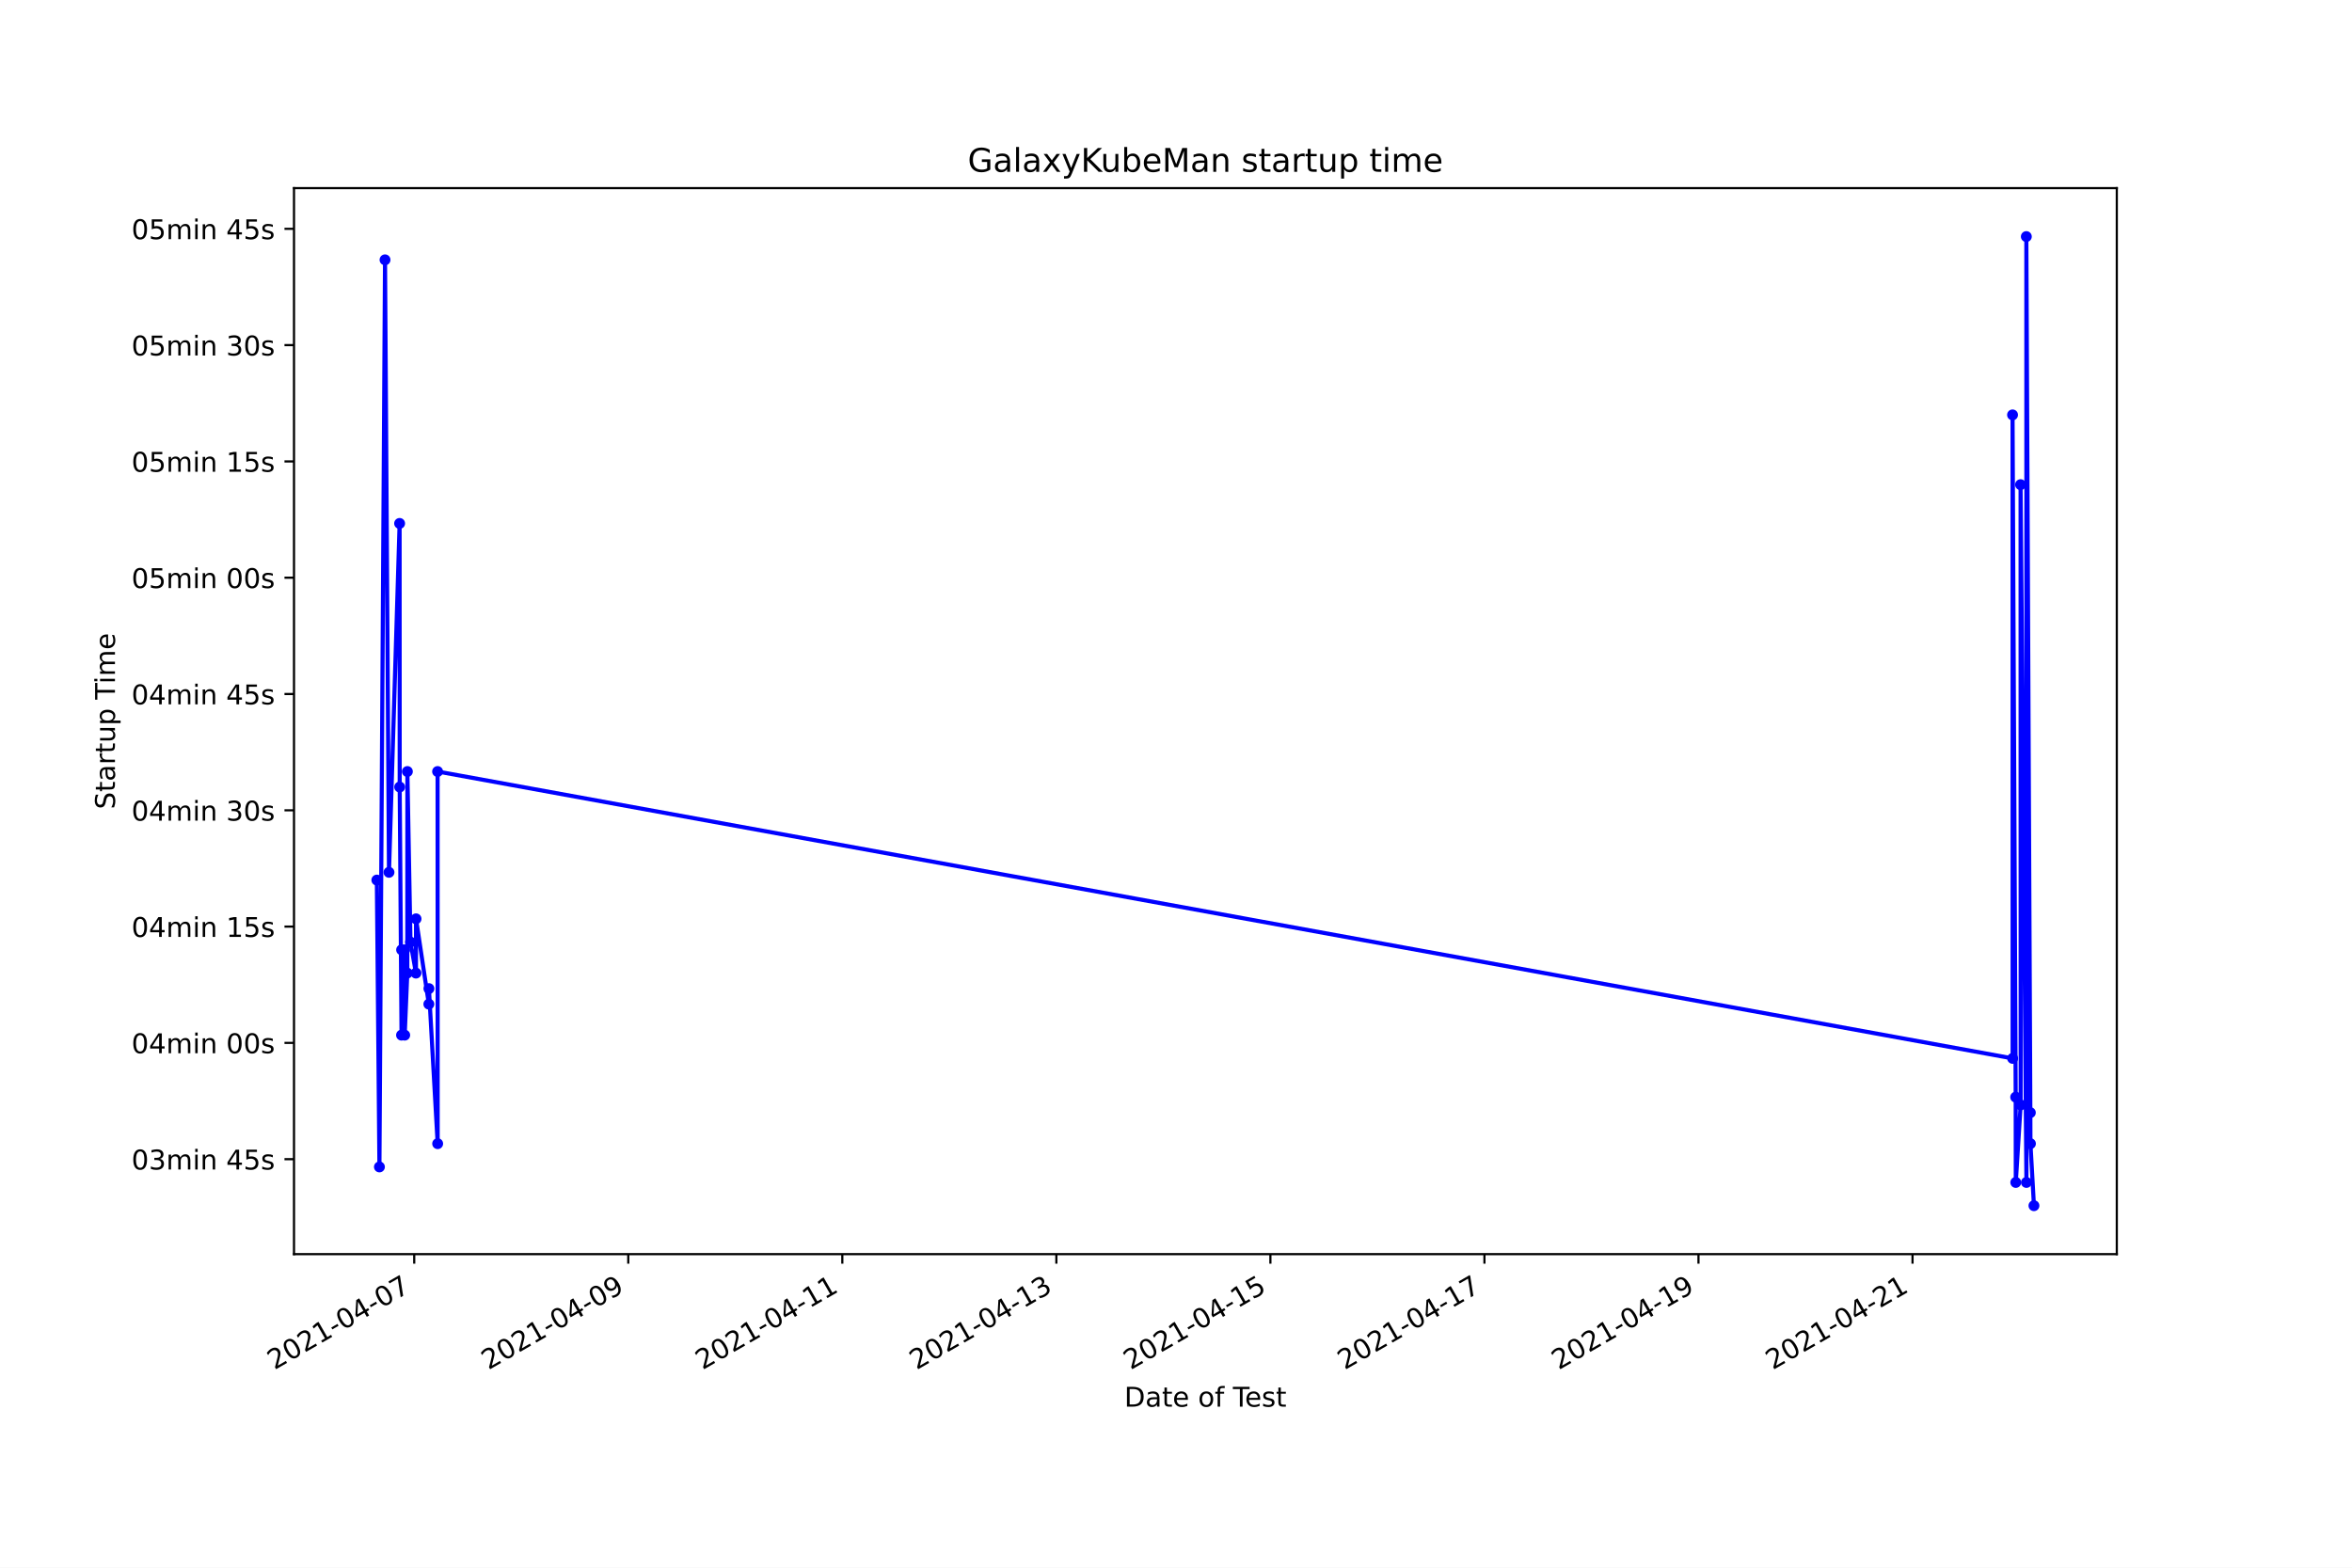
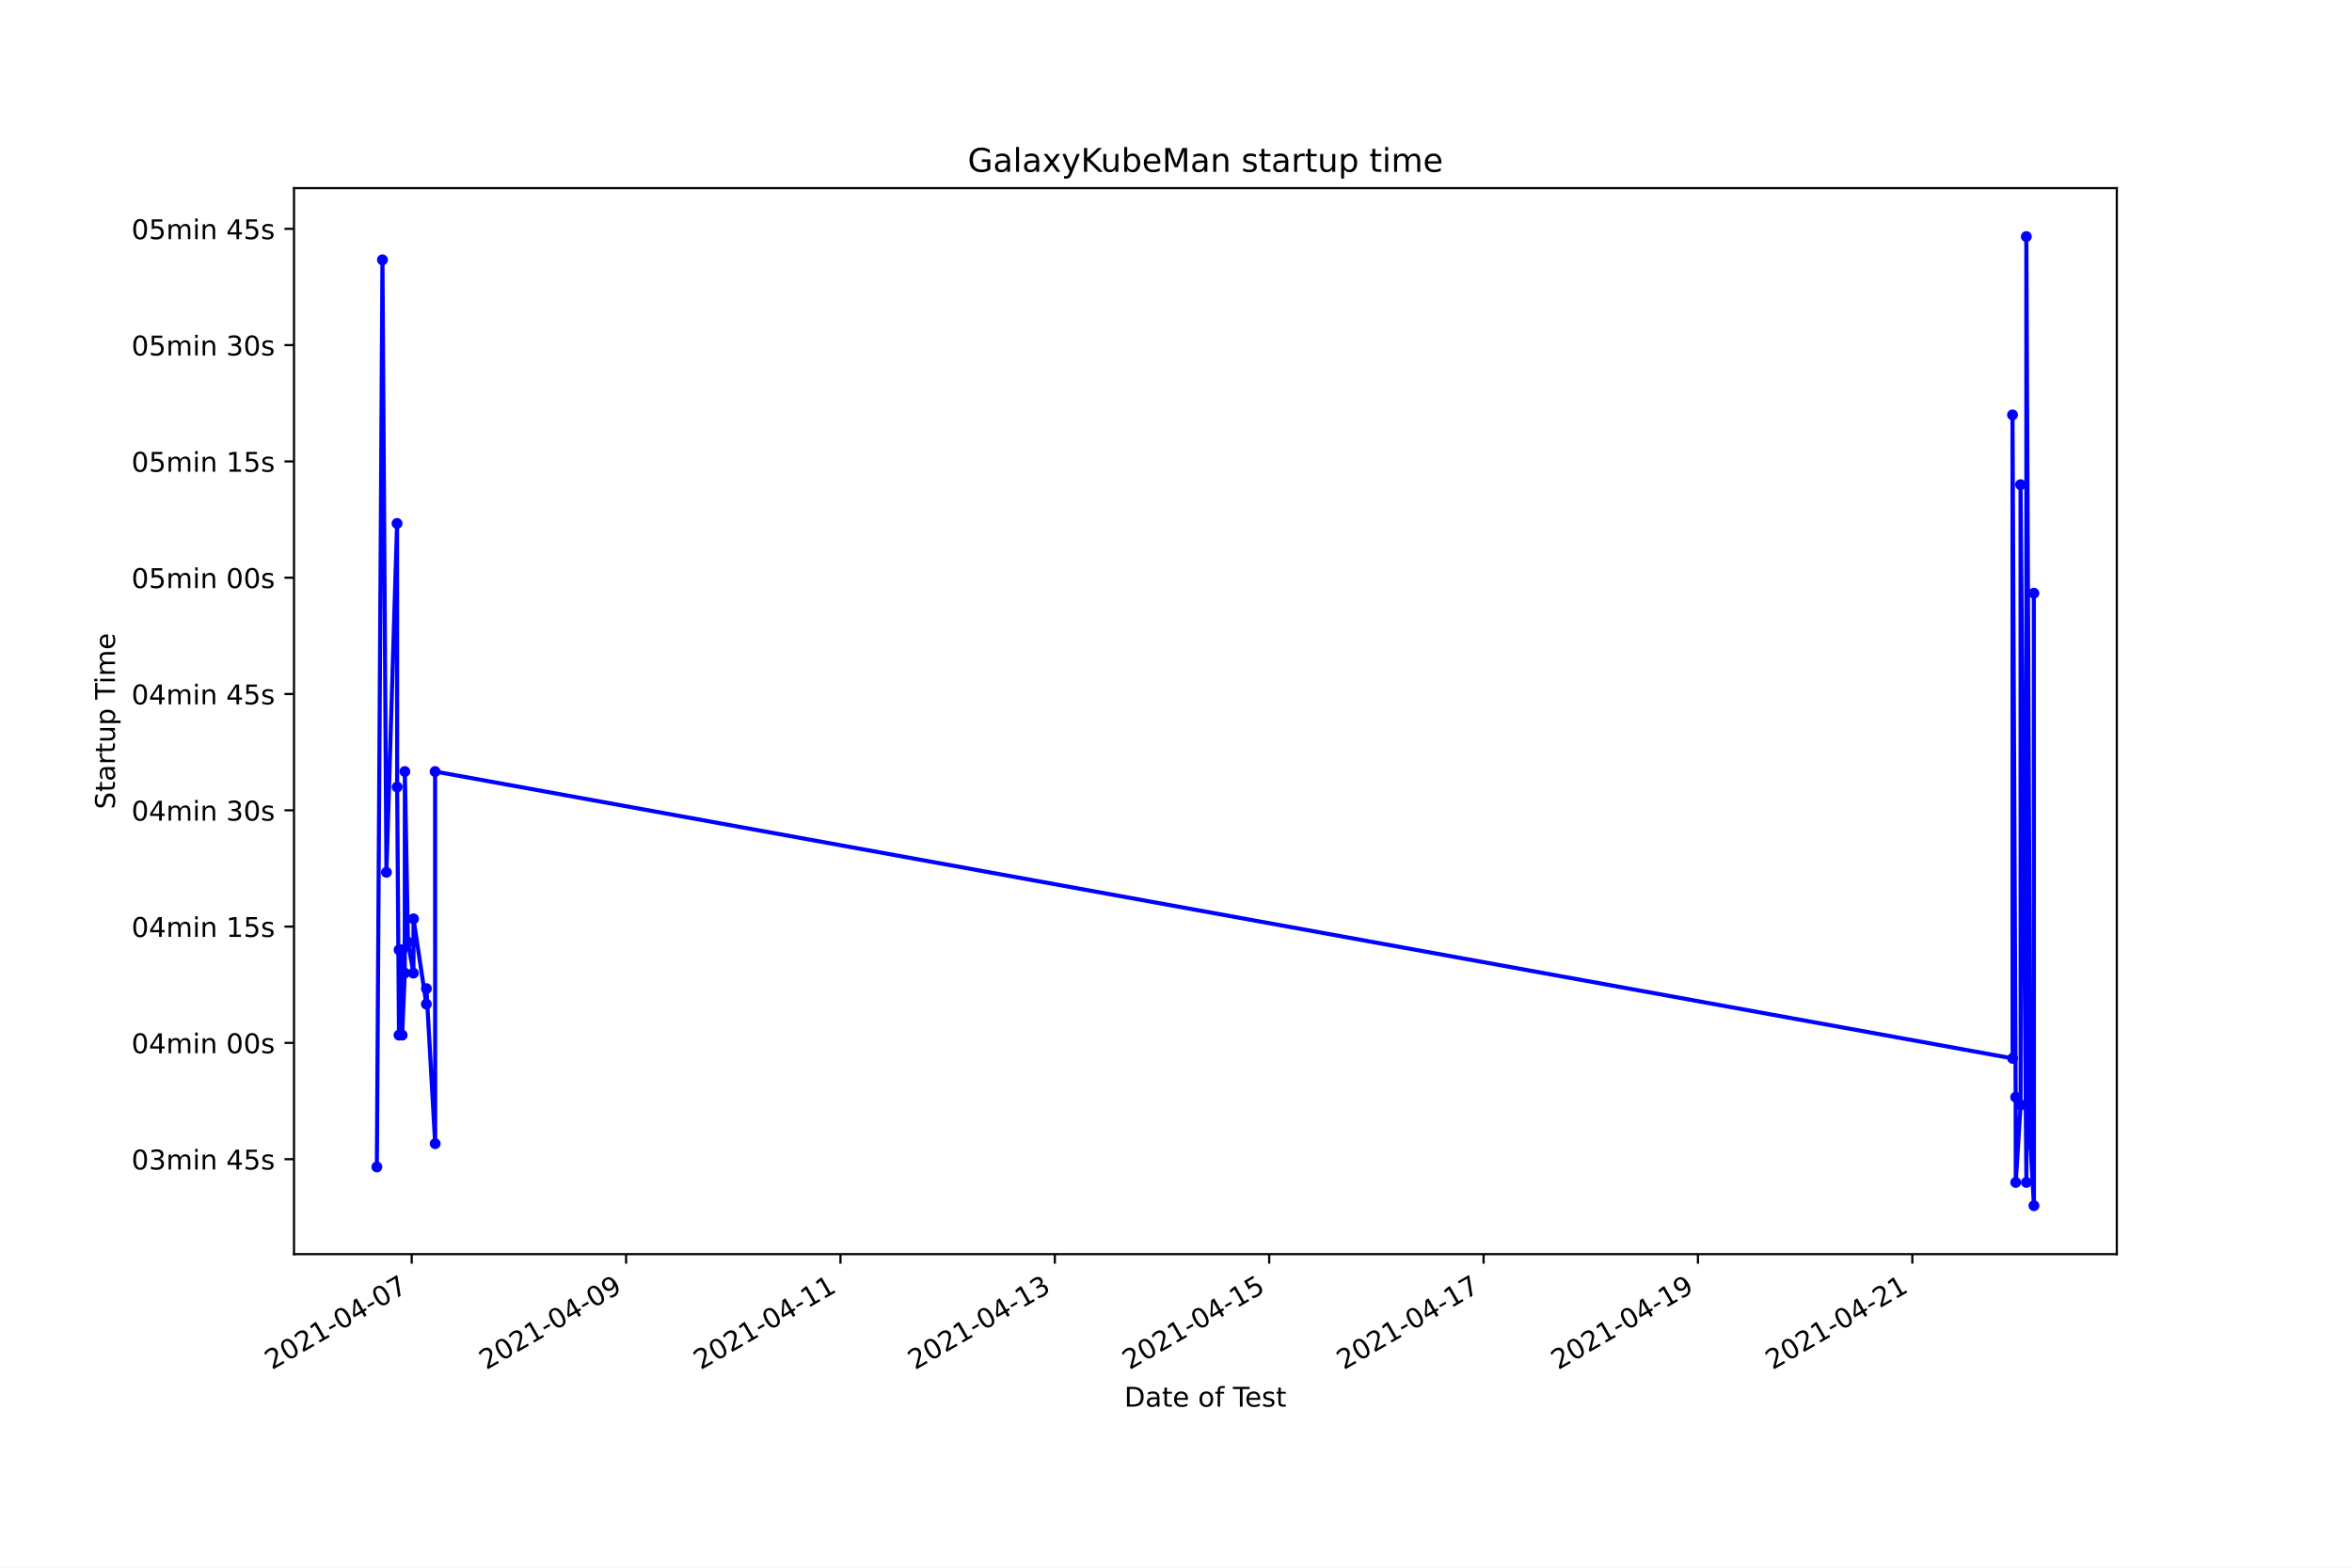
<svg xmlns="http://www.w3.org/2000/svg" xmlns:xlink="http://www.w3.org/1999/xlink" height="576pt" version="1.1" viewBox="0 0 864 576" width="864pt">
  <defs>
    <style type="text/css">*{stroke-linecap:butt;stroke-linejoin:round;}</style>
  </defs>
  <g id="figure_1">
    <g id="patch_1">
      <path d="M 0 576  L 864 576  L 864 0  L 0 0  z " style="fill:#ffffff;" />
    </g>
    <g id="axes_1">
      <g id="patch_2">
        <path d="M 108 460.8  L 777.6 460.8  L 777.6 69.12  L 108 69.12  z " style="fill:#ffffff;" />
      </g>
      <g id="matplotlib.axis_1">
        <g id="xtick_1">
          <g id="line2d_1">
            <defs>
-               <path d="M 0 0  L 0 3.5  " id="mffa37a40db" style="stroke:#000000;stroke-width:0.8;" />
+               <path d="M 0 0  L 0 3.5  " id="m1d3514bf1b" style="stroke:#000000;stroke-width:0.8;" />
            </defs>
            <g>
-               <use style="stroke:#000000;stroke-width:0.8;" x="152.164" xlink:href="#mffa37a40db" y="460.8" />
+               <use style="stroke:#000000;stroke-width:0.8;" x="151.239" xlink:href="#m1d3514bf1b" y="460.8" />
            </g>
          </g>
          <g id="text_1">
-             <g transform="translate(100.7949 503.4383)rotate(-30)scale(0.1 -0.1)">
+             <g transform="translate(99.86929 503.4383)rotate(-30)scale(0.1 -0.1)">
              <defs>
                <path d="M 1228 531  L 3431 531  L 3431 0  L 469 0  L 469 531  Q 828 903 1448 1529  Q 2069 2156 2228 2338  Q 2531 2678 2651 2914  Q 2772 3150 2772 3378  Q 2772 3750 2511 3984  Q 2250 4219 1831 4219  Q 1534 4219 1204 4116  Q 875 4013 500 3803  L 500 4441  Q 881 4594 1212 4672  Q 1544 4750 1819 4750  Q 2544 4750 2975 4387  Q 3406 4025 3406 3419  Q 3406 3131 3298 2873  Q 3191 2616 2906 2266  Q 2828 2175 2409 1742  Q 1991 1309 1228 531  z " id="DejaVuSans-32" transform="scale(0.015625)" />
                <path d="M 2034 4250  Q 1547 4250 1301 3770  Q 1056 3291 1056 2328  Q 1056 1369 1301 889  Q 1547 409 2034 409  Q 2525 409 2770 889  Q 3016 1369 3016 2328  Q 3016 3291 2770 3770  Q 2525 4250 2034 4250  z M 2034 4750  Q 2819 4750 3233 4129  Q 3647 3509 3647 2328  Q 3647 1150 3233 529  Q 2819 -91 2034 -91  Q 1250 -91 836 529  Q 422 1150 422 2328  Q 422 3509 836 4129  Q 1250 4750 2034 4750  z " id="DejaVuSans-30" transform="scale(0.015625)" />
                <path d="M 794 531  L 1825 531  L 1825 4091  L 703 3866  L 703 4441  L 1819 4666  L 2450 4666  L 2450 531  L 3481 531  L 3481 0  L 794 0  L 794 531  z " id="DejaVuSans-31" transform="scale(0.015625)" />
                <path d="M 313 2009  L 1997 2009  L 1997 1497  L 313 1497  L 313 2009  z " id="DejaVuSans-2d" transform="scale(0.015625)" />
                <path d="M 2419 4116  L 825 1625  L 2419 1625  L 2419 4116  z M 2253 4666  L 3047 4666  L 3047 1625  L 3713 1625  L 3713 1100  L 3047 1100  L 3047 0  L 2419 0  L 2419 1100  L 313 1100  L 313 1709  L 2253 4666  z " id="DejaVuSans-34" transform="scale(0.015625)" />
                <path d="M 525 4666  L 3525 4666  L 3525 4397  L 1831 0  L 1172 0  L 2766 4134  L 525 4134  L 525 4666  z " id="DejaVuSans-37" transform="scale(0.015625)" />
              </defs>
              <use xlink:href="#DejaVuSans-32" />
              <use x="63.623" xlink:href="#DejaVuSans-30" />
              <use x="127.246" xlink:href="#DejaVuSans-32" />
              <use x="190.869" xlink:href="#DejaVuSans-31" />
              <use x="254.492" xlink:href="#DejaVuSans-2d" />
              <use x="290.576" xlink:href="#DejaVuSans-30" />
              <use x="354.199" xlink:href="#DejaVuSans-34" />
              <use x="417.822" xlink:href="#DejaVuSans-2d" />
              <use x="453.906" xlink:href="#DejaVuSans-30" />
              <use x="517.529" xlink:href="#DejaVuSans-37" />
            </g>
          </g>
        </g>
        <g id="xtick_2">
          <g id="line2d_2">
            <g>
-               <use style="stroke:#000000;stroke-width:0.8;" x="230.792" xlink:href="#mffa37a40db" y="460.8" />
+               <use style="stroke:#000000;stroke-width:0.8;" x="229.989" xlink:href="#m1d3514bf1b" y="460.8" />
            </g>
          </g>
          <g id="text_2">
-             <g transform="translate(179.4228 503.4383)rotate(-30)scale(0.1 -0.1)">
+             <g transform="translate(178.6195 503.4383)rotate(-30)scale(0.1 -0.1)">
              <defs>
                <path d="M 703 97  L 703 672  Q 941 559 1184 500  Q 1428 441 1663 441  Q 2288 441 2617 861  Q 2947 1281 2994 2138  Q 2813 1869 2534 1725  Q 2256 1581 1919 1581  Q 1219 1581 811 2004  Q 403 2428 403 3163  Q 403 3881 828 4315  Q 1253 4750 1959 4750  Q 2769 4750 3195 4129  Q 3622 3509 3622 2328  Q 3622 1225 3098 567  Q 2575 -91 1691 -91  Q 1453 -91 1209 -44  Q 966 3 703 97  z M 1959 2075  Q 2384 2075 2632 2365  Q 2881 2656 2881 3163  Q 2881 3666 2632 3958  Q 2384 4250 1959 4250  Q 1534 4250 1286 3958  Q 1038 3666 1038 3163  Q 1038 2656 1286 2365  Q 1534 2075 1959 2075  z " id="DejaVuSans-39" transform="scale(0.015625)" />
              </defs>
              <use xlink:href="#DejaVuSans-32" />
              <use x="63.623" xlink:href="#DejaVuSans-30" />
              <use x="127.246" xlink:href="#DejaVuSans-32" />
              <use x="190.869" xlink:href="#DejaVuSans-31" />
              <use x="254.492" xlink:href="#DejaVuSans-2d" />
              <use x="290.576" xlink:href="#DejaVuSans-30" />
              <use x="354.199" xlink:href="#DejaVuSans-34" />
              <use x="417.822" xlink:href="#DejaVuSans-2d" />
              <use x="453.906" xlink:href="#DejaVuSans-30" />
              <use x="517.529" xlink:href="#DejaVuSans-39" />
            </g>
          </g>
        </g>
        <g id="xtick_3">
          <g id="line2d_3">
            <g>
-               <use style="stroke:#000000;stroke-width:0.8;" x="309.42" xlink:href="#mffa37a40db" y="460.8" />
+               <use style="stroke:#000000;stroke-width:0.8;" x="308.739" xlink:href="#m1d3514bf1b" y="460.8" />
            </g>
          </g>
          <g id="text_3">
-             <g transform="translate(258.0507 503.4383)rotate(-30)scale(0.1 -0.1)">
+             <g transform="translate(257.3697 503.4383)rotate(-30)scale(0.1 -0.1)">
              <use xlink:href="#DejaVuSans-32" />
              <use x="63.623" xlink:href="#DejaVuSans-30" />
              <use x="127.246" xlink:href="#DejaVuSans-32" />
              <use x="190.869" xlink:href="#DejaVuSans-31" />
              <use x="254.492" xlink:href="#DejaVuSans-2d" />
              <use x="290.576" xlink:href="#DejaVuSans-30" />
              <use x="354.199" xlink:href="#DejaVuSans-34" />
              <use x="417.822" xlink:href="#DejaVuSans-2d" />
              <use x="453.906" xlink:href="#DejaVuSans-31" />
              <use x="517.529" xlink:href="#DejaVuSans-31" />
            </g>
          </g>
        </g>
        <g id="xtick_4">
          <g id="line2d_4">
            <g>
-               <use style="stroke:#000000;stroke-width:0.8;" x="388.048" xlink:href="#mffa37a40db" y="460.8" />
+               <use style="stroke:#000000;stroke-width:0.8;" x="387.489" xlink:href="#m1d3514bf1b" y="460.8" />
            </g>
          </g>
          <g id="text_4">
-             <g transform="translate(336.6786 503.4383)rotate(-30)scale(0.1 -0.1)">
+             <g transform="translate(336.1199 503.4383)rotate(-30)scale(0.1 -0.1)">
              <defs>
                <path d="M 2597 2516  Q 3050 2419 3304 2112  Q 3559 1806 3559 1356  Q 3559 666 3084 287  Q 2609 -91 1734 -91  Q 1441 -91 1130 -33  Q 819 25 488 141  L 488 750  Q 750 597 1062 519  Q 1375 441 1716 441  Q 2309 441 2620 675  Q 2931 909 2931 1356  Q 2931 1769 2642 2001  Q 2353 2234 1838 2234  L 1294 2234  L 1294 2753  L 1863 2753  Q 2328 2753 2575 2939  Q 2822 3125 2822 3475  Q 2822 3834 2567 4026  Q 2313 4219 1838 4219  Q 1578 4219 1281 4162  Q 984 4106 628 3988  L 628 4550  Q 988 4650 1302 4700  Q 1616 4750 1894 4750  Q 2613 4750 3031 4423  Q 3450 4097 3450 3541  Q 3450 3153 3228 2886  Q 3006 2619 2597 2516  z " id="DejaVuSans-33" transform="scale(0.015625)" />
              </defs>
              <use xlink:href="#DejaVuSans-32" />
              <use x="63.623" xlink:href="#DejaVuSans-30" />
              <use x="127.246" xlink:href="#DejaVuSans-32" />
              <use x="190.869" xlink:href="#DejaVuSans-31" />
              <use x="254.492" xlink:href="#DejaVuSans-2d" />
              <use x="290.576" xlink:href="#DejaVuSans-30" />
              <use x="354.199" xlink:href="#DejaVuSans-34" />
              <use x="417.822" xlink:href="#DejaVuSans-2d" />
              <use x="453.906" xlink:href="#DejaVuSans-31" />
              <use x="517.529" xlink:href="#DejaVuSans-33" />
            </g>
          </g>
        </g>
        <g id="xtick_5">
          <g id="line2d_5">
            <g>
-               <use style="stroke:#000000;stroke-width:0.8;" x="466.676" xlink:href="#mffa37a40db" y="460.8" />
+               <use style="stroke:#000000;stroke-width:0.8;" x="466.24" xlink:href="#m1d3514bf1b" y="460.8" />
            </g>
          </g>
          <g id="text_5">
-             <g transform="translate(415.3065 503.4383)rotate(-30)scale(0.1 -0.1)">
+             <g transform="translate(414.8701 503.4383)rotate(-30)scale(0.1 -0.1)">
              <defs>
                <path d="M 691 4666  L 3169 4666  L 3169 4134  L 1269 4134  L 1269 2991  Q 1406 3038 1543 3061  Q 1681 3084 1819 3084  Q 2600 3084 3056 2656  Q 3513 2228 3513 1497  Q 3513 744 3044 326  Q 2575 -91 1722 -91  Q 1428 -91 1123 -41  Q 819 9 494 109  L 494 744  Q 775 591 1075 516  Q 1375 441 1709 441  Q 2250 441 2565 725  Q 2881 1009 2881 1497  Q 2881 1984 2565 2268  Q 2250 2553 1709 2553  Q 1456 2553 1204 2497  Q 953 2441 691 2322  L 691 4666  z " id="DejaVuSans-35" transform="scale(0.015625)" />
              </defs>
              <use xlink:href="#DejaVuSans-32" />
              <use x="63.623" xlink:href="#DejaVuSans-30" />
              <use x="127.246" xlink:href="#DejaVuSans-32" />
              <use x="190.869" xlink:href="#DejaVuSans-31" />
              <use x="254.492" xlink:href="#DejaVuSans-2d" />
              <use x="290.576" xlink:href="#DejaVuSans-30" />
              <use x="354.199" xlink:href="#DejaVuSans-34" />
              <use x="417.822" xlink:href="#DejaVuSans-2d" />
              <use x="453.906" xlink:href="#DejaVuSans-31" />
              <use x="517.529" xlink:href="#DejaVuSans-35" />
            </g>
          </g>
        </g>
        <g id="xtick_6">
          <g id="line2d_6">
            <g>
-               <use style="stroke:#000000;stroke-width:0.8;" x="545.304" xlink:href="#mffa37a40db" y="460.8" />
+               <use style="stroke:#000000;stroke-width:0.8;" x="544.99" xlink:href="#m1d3514bf1b" y="460.8" />
            </g>
          </g>
          <g id="text_6">
-             <g transform="translate(493.9344 503.4383)rotate(-30)scale(0.1 -0.1)">
+             <g transform="translate(493.6203 503.4383)rotate(-30)scale(0.1 -0.1)">
              <use xlink:href="#DejaVuSans-32" />
              <use x="63.623" xlink:href="#DejaVuSans-30" />
              <use x="127.246" xlink:href="#DejaVuSans-32" />
              <use x="190.869" xlink:href="#DejaVuSans-31" />
              <use x="254.492" xlink:href="#DejaVuSans-2d" />
              <use x="290.576" xlink:href="#DejaVuSans-30" />
              <use x="354.199" xlink:href="#DejaVuSans-34" />
              <use x="417.822" xlink:href="#DejaVuSans-2d" />
              <use x="453.906" xlink:href="#DejaVuSans-31" />
              <use x="517.529" xlink:href="#DejaVuSans-37" />
            </g>
          </g>
        </g>
        <g id="xtick_7">
          <g id="line2d_7">
            <g>
-               <use style="stroke:#000000;stroke-width:0.8;" x="623.932" xlink:href="#mffa37a40db" y="460.8" />
+               <use style="stroke:#000000;stroke-width:0.8;" x="623.74" xlink:href="#m1d3514bf1b" y="460.8" />
            </g>
          </g>
          <g id="text_7">
-             <g transform="translate(572.5623 503.4383)rotate(-30)scale(0.1 -0.1)">
+             <g transform="translate(572.3705 503.4383)rotate(-30)scale(0.1 -0.1)">
              <use xlink:href="#DejaVuSans-32" />
              <use x="63.623" xlink:href="#DejaVuSans-30" />
              <use x="127.246" xlink:href="#DejaVuSans-32" />
              <use x="190.869" xlink:href="#DejaVuSans-31" />
              <use x="254.492" xlink:href="#DejaVuSans-2d" />
              <use x="290.576" xlink:href="#DejaVuSans-30" />
              <use x="354.199" xlink:href="#DejaVuSans-34" />
              <use x="417.822" xlink:href="#DejaVuSans-2d" />
              <use x="453.906" xlink:href="#DejaVuSans-31" />
              <use x="517.529" xlink:href="#DejaVuSans-39" />
            </g>
          </g>
        </g>
        <g id="xtick_8">
          <g id="line2d_8">
            <g>
-               <use style="stroke:#000000;stroke-width:0.8;" x="702.56" xlink:href="#mffa37a40db" y="460.8" />
+               <use style="stroke:#000000;stroke-width:0.8;" x="702.49" xlink:href="#m1d3514bf1b" y="460.8" />
            </g>
          </g>
          <g id="text_8">
-             <g transform="translate(651.1902 503.4383)rotate(-30)scale(0.1 -0.1)">
+             <g transform="translate(651.1208 503.4383)rotate(-30)scale(0.1 -0.1)">
              <use xlink:href="#DejaVuSans-32" />
              <use x="63.623" xlink:href="#DejaVuSans-30" />
              <use x="127.246" xlink:href="#DejaVuSans-32" />
              <use x="190.869" xlink:href="#DejaVuSans-31" />
              <use x="254.492" xlink:href="#DejaVuSans-2d" />
              <use x="290.576" xlink:href="#DejaVuSans-30" />
              <use x="354.199" xlink:href="#DejaVuSans-34" />
              <use x="417.822" xlink:href="#DejaVuSans-2d" />
              <use x="453.906" xlink:href="#DejaVuSans-32" />
              <use x="517.529" xlink:href="#DejaVuSans-31" />
            </g>
          </g>
        </g>
        <g id="text_9">
          <g transform="translate(413.0063 516.8378)scale(0.1 -0.1)">
            <defs>
              <path d="M 1259 4147  L 1259 519  L 2022 519  Q 2988 519 3436 956  Q 3884 1394 3884 2338  Q 3884 3275 3436 3711  Q 2988 4147 2022 4147  L 1259 4147  z M 628 4666  L 1925 4666  Q 3281 4666 3915 4102  Q 4550 3538 4550 2338  Q 4550 1131 3912 565  Q 3275 0 1925 0  L 628 0  L 628 4666  z " id="DejaVuSans-44" transform="scale(0.015625)" />
              <path d="M 2194 1759  Q 1497 1759 1228 1600  Q 959 1441 959 1056  Q 959 750 1161 570  Q 1363 391 1709 391  Q 2188 391 2477 730  Q 2766 1069 2766 1631  L 2766 1759  L 2194 1759  z M 3341 1997  L 3341 0  L 2766 0  L 2766 531  Q 2569 213 2275 61  Q 1981 -91 1556 -91  Q 1019 -91 701 211  Q 384 513 384 1019  Q 384 1609 779 1909  Q 1175 2209 1959 2209  L 2766 2209  L 2766 2266  Q 2766 2663 2505 2880  Q 2244 3097 1772 3097  Q 1472 3097 1187 3025  Q 903 2953 641 2809  L 641 3341  Q 956 3463 1253 3523  Q 1550 3584 1831 3584  Q 2591 3584 2966 3190  Q 3341 2797 3341 1997  z " id="DejaVuSans-61" transform="scale(0.015625)" />
              <path d="M 1172 4494  L 1172 3500  L 2356 3500  L 2356 3053  L 1172 3053  L 1172 1153  Q 1172 725 1289 603  Q 1406 481 1766 481  L 2356 481  L 2356 0  L 1766 0  Q 1100 0 847 248  Q 594 497 594 1153  L 594 3053  L 172 3053  L 172 3500  L 594 3500  L 594 4494  L 1172 4494  z " id="DejaVuSans-74" transform="scale(0.015625)" />
              <path d="M 3597 1894  L 3597 1613  L 953 1613  Q 991 1019 1311 708  Q 1631 397 2203 397  Q 2534 397 2845 478  Q 3156 559 3463 722  L 3463 178  Q 3153 47 2828 -22  Q 2503 -91 2169 -91  Q 1331 -91 842 396  Q 353 884 353 1716  Q 353 2575 817 3079  Q 1281 3584 2069 3584  Q 2775 3584 3186 3129  Q 3597 2675 3597 1894  z M 3022 2063  Q 3016 2534 2758 2815  Q 2500 3097 2075 3097  Q 1594 3097 1305 2825  Q 1016 2553 972 2059  L 3022 2063  z " id="DejaVuSans-65" transform="scale(0.015625)" />
              <path id="DejaVuSans-20" transform="scale(0.015625)" />
              <path d="M 1959 3097  Q 1497 3097 1228 2736  Q 959 2375 959 1747  Q 959 1119 1226 758  Q 1494 397 1959 397  Q 2419 397 2687 759  Q 2956 1122 2956 1747  Q 2956 2369 2687 2733  Q 2419 3097 1959 3097  z M 1959 3584  Q 2709 3584 3137 3096  Q 3566 2609 3566 1747  Q 3566 888 3137 398  Q 2709 -91 1959 -91  Q 1206 -91 779 398  Q 353 888 353 1747  Q 353 2609 779 3096  Q 1206 3584 1959 3584  z " id="DejaVuSans-6f" transform="scale(0.015625)" />
              <path d="M 2375 4863  L 2375 4384  L 1825 4384  Q 1516 4384 1395 4259  Q 1275 4134 1275 3809  L 1275 3500  L 2222 3500  L 2222 3053  L 1275 3053  L 1275 0  L 697 0  L 697 3053  L 147 3053  L 147 3500  L 697 3500  L 697 3744  Q 697 4328 969 4595  Q 1241 4863 1831 4863  L 2375 4863  z " id="DejaVuSans-66" transform="scale(0.015625)" />
              <path d="M -19 4666  L 3928 4666  L 3928 4134  L 2272 4134  L 2272 0  L 1638 0  L 1638 4134  L -19 4134  L -19 4666  z " id="DejaVuSans-54" transform="scale(0.015625)" />
              <path d="M 2834 3397  L 2834 2853  Q 2591 2978 2328 3040  Q 2066 3103 1784 3103  Q 1356 3103 1142 2972  Q 928 2841 928 2578  Q 928 2378 1081 2264  Q 1234 2150 1697 2047  L 1894 2003  Q 2506 1872 2764 1633  Q 3022 1394 3022 966  Q 3022 478 2636 193  Q 2250 -91 1575 -91  Q 1294 -91 989 -36  Q 684 19 347 128  L 347 722  Q 666 556 975 473  Q 1284 391 1588 391  Q 1994 391 2212 530  Q 2431 669 2431 922  Q 2431 1156 2273 1281  Q 2116 1406 1581 1522  L 1381 1569  Q 847 1681 609 1914  Q 372 2147 372 2553  Q 372 3047 722 3315  Q 1072 3584 1716 3584  Q 2034 3584 2315 3537  Q 2597 3491 2834 3397  z " id="DejaVuSans-73" transform="scale(0.015625)" />
            </defs>
            <use xlink:href="#DejaVuSans-44" />
            <use x="77.002" xlink:href="#DejaVuSans-61" />
            <use x="138.281" xlink:href="#DejaVuSans-74" />
            <use x="177.49" xlink:href="#DejaVuSans-65" />
            <use x="239.014" xlink:href="#DejaVuSans-20" />
            <use x="270.801" xlink:href="#DejaVuSans-6f" />
            <use x="331.982" xlink:href="#DejaVuSans-66" />
            <use x="367.188" xlink:href="#DejaVuSans-20" />
            <use x="398.975" xlink:href="#DejaVuSans-54" />
            <use x="443.059" xlink:href="#DejaVuSans-65" />
            <use x="504.582" xlink:href="#DejaVuSans-73" />
            <use x="556.682" xlink:href="#DejaVuSans-74" />
          </g>
        </g>
      </g>
      <g id="matplotlib.axis_2">
        <g id="ytick_1">
          <g id="line2d_9">
            <defs>
-               <path d="M 0 0  L -3.5 0  " id="m9c4bab7394" style="stroke:#000000;stroke-width:0.8;" />
+               <path d="M 0 0  L -3.5 0  " id="m73633d1ced" style="stroke:#000000;stroke-width:0.8;" />
            </defs>
            <g>
-               <use style="stroke:#000000;stroke-width:0.8;" x="108" xlink:href="#m9c4bab7394" y="425.905" />
+               <use style="stroke:#000000;stroke-width:0.8;" x="108" xlink:href="#m73633d1ced" y="425.905" />
            </g>
          </g>
          <g id="text_10">
            <g transform="translate(48.30625 429.7041)scale(0.1 -0.1)">
              <defs>
                <path d="M 3328 2828  Q 3544 3216 3844 3400  Q 4144 3584 4550 3584  Q 5097 3584 5394 3201  Q 5691 2819 5691 2113  L 5691 0  L 5113 0  L 5113 2094  Q 5113 2597 4934 2840  Q 4756 3084 4391 3084  Q 3944 3084 3684 2787  Q 3425 2491 3425 1978  L 3425 0  L 2847 0  L 2847 2094  Q 2847 2600 2669 2842  Q 2491 3084 2119 3084  Q 1678 3084 1418 2786  Q 1159 2488 1159 1978  L 1159 0  L 581 0  L 581 3500  L 1159 3500  L 1159 2956  Q 1356 3278 1631 3431  Q 1906 3584 2284 3584  Q 2666 3584 2933 3390  Q 3200 3197 3328 2828  z " id="DejaVuSans-6d" transform="scale(0.015625)" />
                <path d="M 603 3500  L 1178 3500  L 1178 0  L 603 0  L 603 3500  z M 603 4863  L 1178 4863  L 1178 4134  L 603 4134  L 603 4863  z " id="DejaVuSans-69" transform="scale(0.015625)" />
                <path d="M 3513 2113  L 3513 0  L 2938 0  L 2938 2094  Q 2938 2591 2744 2837  Q 2550 3084 2163 3084  Q 1697 3084 1428 2787  Q 1159 2491 1159 1978  L 1159 0  L 581 0  L 581 3500  L 1159 3500  L 1159 2956  Q 1366 3272 1645 3428  Q 1925 3584 2291 3584  Q 2894 3584 3203 3211  Q 3513 2838 3513 2113  z " id="DejaVuSans-6e" transform="scale(0.015625)" />
              </defs>
              <use xlink:href="#DejaVuSans-30" />
              <use x="63.623" xlink:href="#DejaVuSans-33" />
              <use x="127.246" xlink:href="#DejaVuSans-6d" />
              <use x="224.658" xlink:href="#DejaVuSans-69" />
              <use x="252.441" xlink:href="#DejaVuSans-6e" />
              <use x="315.82" xlink:href="#DejaVuSans-20" />
              <use x="347.607" xlink:href="#DejaVuSans-34" />
              <use x="411.23" xlink:href="#DejaVuSans-35" />
              <use x="474.854" xlink:href="#DejaVuSans-73" />
            </g>
          </g>
        </g>
        <g id="ytick_2">
          <g id="line2d_10">
            <g>
-               <use style="stroke:#000000;stroke-width:0.8;" x="108" xlink:href="#m9c4bab7394" y="383.176" />
+               <use style="stroke:#000000;stroke-width:0.8;" x="108" xlink:href="#m73633d1ced" y="383.176" />
            </g>
          </g>
          <g id="text_11">
            <g transform="translate(48.30625 386.9754)scale(0.1 -0.1)">
              <use xlink:href="#DejaVuSans-30" />
              <use x="63.623" xlink:href="#DejaVuSans-34" />
              <use x="127.246" xlink:href="#DejaVuSans-6d" />
              <use x="224.658" xlink:href="#DejaVuSans-69" />
              <use x="252.441" xlink:href="#DejaVuSans-6e" />
              <use x="315.82" xlink:href="#DejaVuSans-20" />
              <use x="347.607" xlink:href="#DejaVuSans-30" />
              <use x="411.23" xlink:href="#DejaVuSans-30" />
              <use x="474.854" xlink:href="#DejaVuSans-73" />
            </g>
          </g>
        </g>
        <g id="ytick_3">
          <g id="line2d_11">
            <g>
-               <use style="stroke:#000000;stroke-width:0.8;" x="108" xlink:href="#m9c4bab7394" y="340.447" />
+               <use style="stroke:#000000;stroke-width:0.8;" x="108" xlink:href="#m73633d1ced" y="340.447" />
            </g>
          </g>
          <g id="text_12">
            <g transform="translate(48.30625 344.2466)scale(0.1 -0.1)">
              <use xlink:href="#DejaVuSans-30" />
              <use x="63.623" xlink:href="#DejaVuSans-34" />
              <use x="127.246" xlink:href="#DejaVuSans-6d" />
              <use x="224.658" xlink:href="#DejaVuSans-69" />
              <use x="252.441" xlink:href="#DejaVuSans-6e" />
              <use x="315.82" xlink:href="#DejaVuSans-20" />
              <use x="347.607" xlink:href="#DejaVuSans-31" />
              <use x="411.23" xlink:href="#DejaVuSans-35" />
              <use x="474.854" xlink:href="#DejaVuSans-73" />
            </g>
          </g>
        </g>
        <g id="ytick_4">
          <g id="line2d_12">
            <g>
-               <use style="stroke:#000000;stroke-width:0.8;" x="108" xlink:href="#m9c4bab7394" y="297.719" />
+               <use style="stroke:#000000;stroke-width:0.8;" x="108" xlink:href="#m73633d1ced" y="297.719" />
            </g>
          </g>
          <g id="text_13">
            <g transform="translate(48.30625 301.5179)scale(0.1 -0.1)">
              <use xlink:href="#DejaVuSans-30" />
              <use x="63.623" xlink:href="#DejaVuSans-34" />
              <use x="127.246" xlink:href="#DejaVuSans-6d" />
              <use x="224.658" xlink:href="#DejaVuSans-69" />
              <use x="252.441" xlink:href="#DejaVuSans-6e" />
              <use x="315.82" xlink:href="#DejaVuSans-20" />
              <use x="347.607" xlink:href="#DejaVuSans-33" />
              <use x="411.23" xlink:href="#DejaVuSans-30" />
              <use x="474.854" xlink:href="#DejaVuSans-73" />
            </g>
          </g>
        </g>
        <g id="ytick_5">
          <g id="line2d_13">
            <g>
-               <use style="stroke:#000000;stroke-width:0.8;" x="108" xlink:href="#m9c4bab7394" y="254.99" />
+               <use style="stroke:#000000;stroke-width:0.8;" x="108" xlink:href="#m73633d1ced" y="254.99" />
            </g>
          </g>
          <g id="text_14">
            <g transform="translate(48.30625 258.7892)scale(0.1 -0.1)">
              <use xlink:href="#DejaVuSans-30" />
              <use x="63.623" xlink:href="#DejaVuSans-34" />
              <use x="127.246" xlink:href="#DejaVuSans-6d" />
              <use x="224.658" xlink:href="#DejaVuSans-69" />
              <use x="252.441" xlink:href="#DejaVuSans-6e" />
              <use x="315.82" xlink:href="#DejaVuSans-20" />
              <use x="347.607" xlink:href="#DejaVuSans-34" />
              <use x="411.23" xlink:href="#DejaVuSans-35" />
              <use x="474.854" xlink:href="#DejaVuSans-73" />
            </g>
          </g>
        </g>
        <g id="ytick_6">
          <g id="line2d_14">
            <g>
-               <use style="stroke:#000000;stroke-width:0.8;" x="108" xlink:href="#m9c4bab7394" y="212.261" />
+               <use style="stroke:#000000;stroke-width:0.8;" x="108" xlink:href="#m73633d1ced" y="212.261" />
            </g>
          </g>
          <g id="text_15">
            <g transform="translate(48.30625 216.0605)scale(0.1 -0.1)">
              <use xlink:href="#DejaVuSans-30" />
              <use x="63.623" xlink:href="#DejaVuSans-35" />
              <use x="127.246" xlink:href="#DejaVuSans-6d" />
              <use x="224.658" xlink:href="#DejaVuSans-69" />
              <use x="252.441" xlink:href="#DejaVuSans-6e" />
              <use x="315.82" xlink:href="#DejaVuSans-20" />
              <use x="347.607" xlink:href="#DejaVuSans-30" />
              <use x="411.23" xlink:href="#DejaVuSans-30" />
              <use x="474.854" xlink:href="#DejaVuSans-73" />
            </g>
          </g>
        </g>
        <g id="ytick_7">
          <g id="line2d_15">
            <g>
-               <use style="stroke:#000000;stroke-width:0.8;" x="108" xlink:href="#m9c4bab7394" y="169.533" />
+               <use style="stroke:#000000;stroke-width:0.8;" x="108" xlink:href="#m73633d1ced" y="169.533" />
            </g>
          </g>
          <g id="text_16">
            <g transform="translate(48.30625 173.3317)scale(0.1 -0.1)">
              <use xlink:href="#DejaVuSans-30" />
              <use x="63.623" xlink:href="#DejaVuSans-35" />
              <use x="127.246" xlink:href="#DejaVuSans-6d" />
              <use x="224.658" xlink:href="#DejaVuSans-69" />
              <use x="252.441" xlink:href="#DejaVuSans-6e" />
              <use x="315.82" xlink:href="#DejaVuSans-20" />
              <use x="347.607" xlink:href="#DejaVuSans-31" />
              <use x="411.23" xlink:href="#DejaVuSans-35" />
              <use x="474.854" xlink:href="#DejaVuSans-73" />
            </g>
          </g>
        </g>
        <g id="ytick_8">
          <g id="line2d_16">
            <g>
-               <use style="stroke:#000000;stroke-width:0.8;" x="108" xlink:href="#m9c4bab7394" y="126.804" />
+               <use style="stroke:#000000;stroke-width:0.8;" x="108" xlink:href="#m73633d1ced" y="126.804" />
            </g>
          </g>
          <g id="text_17">
            <g transform="translate(48.30625 130.603)scale(0.1 -0.1)">
              <use xlink:href="#DejaVuSans-30" />
              <use x="63.623" xlink:href="#DejaVuSans-35" />
              <use x="127.246" xlink:href="#DejaVuSans-6d" />
              <use x="224.658" xlink:href="#DejaVuSans-69" />
              <use x="252.441" xlink:href="#DejaVuSans-6e" />
              <use x="315.82" xlink:href="#DejaVuSans-20" />
              <use x="347.607" xlink:href="#DejaVuSans-33" />
              <use x="411.23" xlink:href="#DejaVuSans-30" />
              <use x="474.854" xlink:href="#DejaVuSans-73" />
            </g>
          </g>
        </g>
        <g id="ytick_9">
          <g id="line2d_17">
            <g>
-               <use style="stroke:#000000;stroke-width:0.8;" x="108" xlink:href="#m9c4bab7394" y="84.075" />
+               <use style="stroke:#000000;stroke-width:0.8;" x="108" xlink:href="#m73633d1ced" y="84.075" />
            </g>
          </g>
          <g id="text_18">
            <g transform="translate(48.30625 87.87427)scale(0.1 -0.1)">
              <use xlink:href="#DejaVuSans-30" />
              <use x="63.623" xlink:href="#DejaVuSans-35" />
              <use x="127.246" xlink:href="#DejaVuSans-6d" />
              <use x="224.658" xlink:href="#DejaVuSans-69" />
              <use x="252.441" xlink:href="#DejaVuSans-6e" />
              <use x="315.82" xlink:href="#DejaVuSans-20" />
              <use x="347.607" xlink:href="#DejaVuSans-34" />
              <use x="411.23" xlink:href="#DejaVuSans-35" />
              <use x="474.854" xlink:href="#DejaVuSans-73" />
            </g>
          </g>
        </g>
        <g id="text_19">
          <g transform="translate(42.22656 297.3397)rotate(-90)scale(0.1 -0.1)">
            <defs>
              <path d="M 3425 4513  L 3425 3897  Q 3066 4069 2747 4153  Q 2428 4238 2131 4238  Q 1616 4238 1336 4038  Q 1056 3838 1056 3469  Q 1056 3159 1242 3001  Q 1428 2844 1947 2747  L 2328 2669  Q 3034 2534 3370 2195  Q 3706 1856 3706 1288  Q 3706 609 3251 259  Q 2797 -91 1919 -91  Q 1588 -91 1214 -16  Q 841 59 441 206  L 441 856  Q 825 641 1194 531  Q 1563 422 1919 422  Q 2459 422 2753 634  Q 3047 847 3047 1241  Q 3047 1584 2836 1778  Q 2625 1972 2144 2069  L 1759 2144  Q 1053 2284 737 2584  Q 422 2884 422 3419  Q 422 4038 858 4394  Q 1294 4750 2059 4750  Q 2388 4750 2728 4690  Q 3069 4631 3425 4513  z " id="DejaVuSans-53" transform="scale(0.015625)" />
              <path d="M 2631 2963  Q 2534 3019 2420 3045  Q 2306 3072 2169 3072  Q 1681 3072 1420 2755  Q 1159 2438 1159 1844  L 1159 0  L 581 0  L 581 3500  L 1159 3500  L 1159 2956  Q 1341 3275 1631 3429  Q 1922 3584 2338 3584  Q 2397 3584 2469 3576  Q 2541 3569 2628 3553  L 2631 2963  z " id="DejaVuSans-72" transform="scale(0.015625)" />
              <path d="M 544 1381  L 544 3500  L 1119 3500  L 1119 1403  Q 1119 906 1312 657  Q 1506 409 1894 409  Q 2359 409 2629 706  Q 2900 1003 2900 1516  L 2900 3500  L 3475 3500  L 3475 0  L 2900 0  L 2900 538  Q 2691 219 2414 64  Q 2138 -91 1772 -91  Q 1169 -91 856 284  Q 544 659 544 1381  z M 1991 3584  L 1991 3584  z " id="DejaVuSans-75" transform="scale(0.015625)" />
              <path d="M 1159 525  L 1159 -1331  L 581 -1331  L 581 3500  L 1159 3500  L 1159 2969  Q 1341 3281 1617 3432  Q 1894 3584 2278 3584  Q 2916 3584 3314 3078  Q 3713 2572 3713 1747  Q 3713 922 3314 415  Q 2916 -91 2278 -91  Q 1894 -91 1617 61  Q 1341 213 1159 525  z M 3116 1747  Q 3116 2381 2855 2742  Q 2594 3103 2138 3103  Q 1681 3103 1420 2742  Q 1159 2381 1159 1747  Q 1159 1113 1420 752  Q 1681 391 2138 391  Q 2594 391 2855 752  Q 3116 1113 3116 1747  z " id="DejaVuSans-70" transform="scale(0.015625)" />
            </defs>
            <use xlink:href="#DejaVuSans-53" />
            <use x="63.477" xlink:href="#DejaVuSans-74" />
            <use x="102.686" xlink:href="#DejaVuSans-61" />
            <use x="163.965" xlink:href="#DejaVuSans-72" />
            <use x="205.078" xlink:href="#DejaVuSans-74" />
            <use x="244.287" xlink:href="#DejaVuSans-75" />
            <use x="307.666" xlink:href="#DejaVuSans-70" />
            <use x="371.143" xlink:href="#DejaVuSans-20" />
            <use x="402.93" xlink:href="#DejaVuSans-54" />
            <use x="460.889" xlink:href="#DejaVuSans-69" />
            <use x="488.672" xlink:href="#DejaVuSans-6d" />
            <use x="586.084" xlink:href="#DejaVuSans-65" />
          </g>
        </g>
      </g>
      <g id="line2d_18">
-         <path clip-path="url(#pd7745d5683)" d="M 747.164 442.996  L 745.877 420.208  L 745.843 408.813  L 744.369 86.924  L 744.404 434.451  L 742.252 178.078  L 742.281 405.965  L 740.492 434.451  L 740.46 403.116  L 739.303 152.441  L 739.331 388.873  L 160.749 283.476  L 160.776 420.208  L 157.565 363.236  L 157.537 368.933  L 152.828 337.599  L 152.801 357.539  L 150.79 346.145  L 149.651 283.476  L 149.622 357.539  L 148.668 380.328  L 148.643 348.993  L 147.533 348.993  L 147.501 380.328  L 146.828 289.173  L 146.796 192.321  L 142.894 320.507  L 141.437 95.469  L 139.382 428.753  L 138.436 323.356  " style="fill:none;stroke:#0000ff;stroke-linecap:square;stroke-width:1.5;" />
+         <path clip-path="url(#p19d54111c2)" d="M 747.13 217.958  L 747.164 442.996  L 745.875 420.208  L 745.841 408.813  L 744.365 86.924  L 744.4 434.451  L 742.244 178.078  L 742.273 405.965  L 740.481 434.451  L 740.449 403.116  L 739.291 152.441  L 739.319 388.873  L 159.837 283.476  L 159.863 420.208  L 156.647 363.236  L 156.62 368.933  L 151.904 337.599  L 151.876 357.539  L 149.862 346.145  L 148.721 283.476  L 148.693 357.539  L 147.736 380.328  L 147.711 348.993  L 146.6 348.993  L 146.568 380.328  L 145.894 289.173  L 145.862 192.321  L 141.954 320.507  L 140.495 95.469  L 138.436 428.753  " style="fill:none;stroke:#0000ff;stroke-linecap:square;stroke-width:1.5;" />
        <defs>
-           <path d="M 0 1.5  C 0.398 1.5 0.779 1.342 1.061 1.061  C 1.342 0.779 1.5 0.398 1.5 0  C 1.5 -0.398 1.342 -0.779 1.061 -1.061  C 0.779 -1.342 0.398 -1.5 0 -1.5  C -0.398 -1.5 -0.779 -1.342 -1.061 -1.061  C -1.342 -0.779 -1.5 -0.398 -1.5 0  C -1.5 0.398 -1.342 0.779 -1.061 1.061  C -0.779 1.342 -0.398 1.5 0 1.5  z " id="m9121b13faf" style="stroke:#0000ff;" />
+           <path d="M 0 1.5  C 0.398 1.5 0.779 1.342 1.061 1.061  C 1.342 0.779 1.5 0.398 1.5 0  C 1.5 -0.398 1.342 -0.779 1.061 -1.061  C 0.779 -1.342 0.398 -1.5 0 -1.5  C -0.398 -1.5 -0.779 -1.342 -1.061 -1.061  C -1.342 -0.779 -1.5 -0.398 -1.5 0  C -1.5 0.398 -1.342 0.779 -1.061 1.061  C -0.779 1.342 -0.398 1.5 0 1.5  z " id="mf383ee7b52" style="stroke:#0000ff;" />
        </defs>
-         <g clip-path="url(#pd7745d5683)">
-           <use style="fill:#0000ff;stroke:#0000ff;" x="747.164" xlink:href="#m9121b13faf" y="442.996" />
-           <use style="fill:#0000ff;stroke:#0000ff;" x="745.877" xlink:href="#m9121b13faf" y="420.208" />
-           <use style="fill:#0000ff;stroke:#0000ff;" x="745.843" xlink:href="#m9121b13faf" y="408.813" />
-           <use style="fill:#0000ff;stroke:#0000ff;" x="744.369" xlink:href="#m9121b13faf" y="86.924" />
-           <use style="fill:#0000ff;stroke:#0000ff;" x="744.404" xlink:href="#m9121b13faf" y="434.451" />
-           <use style="fill:#0000ff;stroke:#0000ff;" x="742.252" xlink:href="#m9121b13faf" y="178.078" />
-           <use style="fill:#0000ff;stroke:#0000ff;" x="742.281" xlink:href="#m9121b13faf" y="405.965" />
-           <use style="fill:#0000ff;stroke:#0000ff;" x="740.492" xlink:href="#m9121b13faf" y="434.451" />
-           <use style="fill:#0000ff;stroke:#0000ff;" x="740.46" xlink:href="#m9121b13faf" y="403.116" />
-           <use style="fill:#0000ff;stroke:#0000ff;" x="739.303" xlink:href="#m9121b13faf" y="152.441" />
-           <use style="fill:#0000ff;stroke:#0000ff;" x="739.331" xlink:href="#m9121b13faf" y="388.873" />
-           <use style="fill:#0000ff;stroke:#0000ff;" x="160.749" xlink:href="#m9121b13faf" y="283.476" />
-           <use style="fill:#0000ff;stroke:#0000ff;" x="160.776" xlink:href="#m9121b13faf" y="420.208" />
-           <use style="fill:#0000ff;stroke:#0000ff;" x="157.565" xlink:href="#m9121b13faf" y="363.236" />
-           <use style="fill:#0000ff;stroke:#0000ff;" x="157.537" xlink:href="#m9121b13faf" y="368.933" />
-           <use style="fill:#0000ff;stroke:#0000ff;" x="152.828" xlink:href="#m9121b13faf" y="337.599" />
-           <use style="fill:#0000ff;stroke:#0000ff;" x="152.801" xlink:href="#m9121b13faf" y="357.539" />
-           <use style="fill:#0000ff;stroke:#0000ff;" x="150.79" xlink:href="#m9121b13faf" y="346.145" />
-           <use style="fill:#0000ff;stroke:#0000ff;" x="149.651" xlink:href="#m9121b13faf" y="283.476" />
-           <use style="fill:#0000ff;stroke:#0000ff;" x="149.622" xlink:href="#m9121b13faf" y="357.539" />
-           <use style="fill:#0000ff;stroke:#0000ff;" x="148.668" xlink:href="#m9121b13faf" y="380.328" />
-           <use style="fill:#0000ff;stroke:#0000ff;" x="148.643" xlink:href="#m9121b13faf" y="348.993" />
-           <use style="fill:#0000ff;stroke:#0000ff;" x="147.533" xlink:href="#m9121b13faf" y="348.993" />
-           <use style="fill:#0000ff;stroke:#0000ff;" x="147.501" xlink:href="#m9121b13faf" y="380.328" />
-           <use style="fill:#0000ff;stroke:#0000ff;" x="146.828" xlink:href="#m9121b13faf" y="289.173" />
-           <use style="fill:#0000ff;stroke:#0000ff;" x="146.796" xlink:href="#m9121b13faf" y="192.321" />
-           <use style="fill:#0000ff;stroke:#0000ff;" x="142.894" xlink:href="#m9121b13faf" y="320.507" />
-           <use style="fill:#0000ff;stroke:#0000ff;" x="141.437" xlink:href="#m9121b13faf" y="95.469" />
-           <use style="fill:#0000ff;stroke:#0000ff;" x="139.382" xlink:href="#m9121b13faf" y="428.753" />
-           <use style="fill:#0000ff;stroke:#0000ff;" x="138.436" xlink:href="#m9121b13faf" y="323.356" />
+         <g clip-path="url(#p19d54111c2)">
+           <use style="fill:#0000ff;stroke:#0000ff;" x="747.13" xlink:href="#mf383ee7b52" y="217.958" />
+           <use style="fill:#0000ff;stroke:#0000ff;" x="747.164" xlink:href="#mf383ee7b52" y="442.996" />
+           <use style="fill:#0000ff;stroke:#0000ff;" x="745.875" xlink:href="#mf383ee7b52" y="420.208" />
+           <use style="fill:#0000ff;stroke:#0000ff;" x="745.841" xlink:href="#mf383ee7b52" y="408.813" />
+           <use style="fill:#0000ff;stroke:#0000ff;" x="744.365" xlink:href="#mf383ee7b52" y="86.924" />
+           <use style="fill:#0000ff;stroke:#0000ff;" x="744.4" xlink:href="#mf383ee7b52" y="434.451" />
+           <use style="fill:#0000ff;stroke:#0000ff;" x="742.244" xlink:href="#mf383ee7b52" y="178.078" />
+           <use style="fill:#0000ff;stroke:#0000ff;" x="742.273" xlink:href="#mf383ee7b52" y="405.965" />
+           <use style="fill:#0000ff;stroke:#0000ff;" x="740.481" xlink:href="#mf383ee7b52" y="434.451" />
+           <use style="fill:#0000ff;stroke:#0000ff;" x="740.449" xlink:href="#mf383ee7b52" y="403.116" />
+           <use style="fill:#0000ff;stroke:#0000ff;" x="739.291" xlink:href="#mf383ee7b52" y="152.441" />
+           <use style="fill:#0000ff;stroke:#0000ff;" x="739.319" xlink:href="#mf383ee7b52" y="388.873" />
+           <use style="fill:#0000ff;stroke:#0000ff;" x="159.837" xlink:href="#mf383ee7b52" y="283.476" />
+           <use style="fill:#0000ff;stroke:#0000ff;" x="159.863" xlink:href="#mf383ee7b52" y="420.208" />
+           <use style="fill:#0000ff;stroke:#0000ff;" x="156.647" xlink:href="#mf383ee7b52" y="363.236" />
+           <use style="fill:#0000ff;stroke:#0000ff;" x="156.62" xlink:href="#mf383ee7b52" y="368.933" />
+           <use style="fill:#0000ff;stroke:#0000ff;" x="151.904" xlink:href="#mf383ee7b52" y="337.599" />
+           <use style="fill:#0000ff;stroke:#0000ff;" x="151.876" xlink:href="#mf383ee7b52" y="357.539" />
+           <use style="fill:#0000ff;stroke:#0000ff;" x="149.862" xlink:href="#mf383ee7b52" y="346.145" />
+           <use style="fill:#0000ff;stroke:#0000ff;" x="148.721" xlink:href="#mf383ee7b52" y="283.476" />
+           <use style="fill:#0000ff;stroke:#0000ff;" x="148.693" xlink:href="#mf383ee7b52" y="357.539" />
+           <use style="fill:#0000ff;stroke:#0000ff;" x="147.736" xlink:href="#mf383ee7b52" y="380.328" />
+           <use style="fill:#0000ff;stroke:#0000ff;" x="147.711" xlink:href="#mf383ee7b52" y="348.993" />
+           <use style="fill:#0000ff;stroke:#0000ff;" x="146.6" xlink:href="#mf383ee7b52" y="348.993" />
+           <use style="fill:#0000ff;stroke:#0000ff;" x="146.568" xlink:href="#mf383ee7b52" y="380.328" />
+           <use style="fill:#0000ff;stroke:#0000ff;" x="145.894" xlink:href="#mf383ee7b52" y="289.173" />
+           <use style="fill:#0000ff;stroke:#0000ff;" x="145.862" xlink:href="#mf383ee7b52" y="192.321" />
+           <use style="fill:#0000ff;stroke:#0000ff;" x="141.954" xlink:href="#mf383ee7b52" y="320.507" />
+           <use style="fill:#0000ff;stroke:#0000ff;" x="140.495" xlink:href="#mf383ee7b52" y="95.469" />
+           <use style="fill:#0000ff;stroke:#0000ff;" x="138.436" xlink:href="#mf383ee7b52" y="428.753" />
        </g>
      </g>
      <g id="patch_3">
        <path d="M 108 460.8  L 108 69.12  " style="fill:none;stroke:#000000;stroke-linecap:square;stroke-linejoin:miter;stroke-width:0.8;" />
      </g>
      <g id="patch_4">
        <path d="M 777.6 460.8  L 777.6 69.12  " style="fill:none;stroke:#000000;stroke-linecap:square;stroke-linejoin:miter;stroke-width:0.8;" />
      </g>
      <g id="patch_5">
        <path d="M 108 460.8  L 777.6 460.8  " style="fill:none;stroke:#000000;stroke-linecap:square;stroke-linejoin:miter;stroke-width:0.8;" />
      </g>
      <g id="patch_6">
        <path d="M 108 69.12  L 777.6 69.12  " style="fill:none;stroke:#000000;stroke-linecap:square;stroke-linejoin:miter;stroke-width:0.8;" />
      </g>
      <g id="text_20">
        <g transform="translate(355.4794 63.12)scale(0.12 -0.12)">
          <defs>
            <path d="M 3809 666  L 3809 1919  L 2778 1919  L 2778 2438  L 4434 2438  L 4434 434  Q 4069 175 3628 42  Q 3188 -91 2688 -91  Q 1594 -91 976 548  Q 359 1188 359 2328  Q 359 3472 976 4111  Q 1594 4750 2688 4750  Q 3144 4750 3555 4637  Q 3966 4525 4313 4306  L 4313 3634  Q 3963 3931 3569 4081  Q 3175 4231 2741 4231  Q 1884 4231 1454 3753  Q 1025 3275 1025 2328  Q 1025 1384 1454 906  Q 1884 428 2741 428  Q 3075 428 3337 486  Q 3600 544 3809 666  z " id="DejaVuSans-47" transform="scale(0.015625)" />
            <path d="M 603 4863  L 1178 4863  L 1178 0  L 603 0  L 603 4863  z " id="DejaVuSans-6c" transform="scale(0.015625)" />
            <path d="M 3513 3500  L 2247 1797  L 3578 0  L 2900 0  L 1881 1375  L 863 0  L 184 0  L 1544 1831  L 300 3500  L 978 3500  L 1906 2253  L 2834 3500  L 3513 3500  z " id="DejaVuSans-78" transform="scale(0.015625)" />
            <path d="M 2059 -325  Q 1816 -950 1584 -1140  Q 1353 -1331 966 -1331  L 506 -1331  L 506 -850  L 844 -850  Q 1081 -850 1212 -737  Q 1344 -625 1503 -206  L 1606 56  L 191 3500  L 800 3500  L 1894 763  L 2988 3500  L 3597 3500  L 2059 -325  z " id="DejaVuSans-79" transform="scale(0.015625)" />
            <path d="M 628 4666  L 1259 4666  L 1259 2694  L 3353 4666  L 4166 4666  L 1850 2491  L 4331 0  L 3500 0  L 1259 2247  L 1259 0  L 628 0  L 628 4666  z " id="DejaVuSans-4b" transform="scale(0.015625)" />
            <path d="M 3116 1747  Q 3116 2381 2855 2742  Q 2594 3103 2138 3103  Q 1681 3103 1420 2742  Q 1159 2381 1159 1747  Q 1159 1113 1420 752  Q 1681 391 2138 391  Q 2594 391 2855 752  Q 3116 1113 3116 1747  z M 1159 2969  Q 1341 3281 1617 3432  Q 1894 3584 2278 3584  Q 2916 3584 3314 3078  Q 3713 2572 3713 1747  Q 3713 922 3314 415  Q 2916 -91 2278 -91  Q 1894 -91 1617 61  Q 1341 213 1159 525  L 1159 0  L 581 0  L 581 4863  L 1159 4863  L 1159 2969  z " id="DejaVuSans-62" transform="scale(0.015625)" />
            <path d="M 628 4666  L 1569 4666  L 2759 1491  L 3956 4666  L 4897 4666  L 4897 0  L 4281 0  L 4281 4097  L 3078 897  L 2444 897  L 1241 4097  L 1241 0  L 628 0  L 628 4666  z " id="DejaVuSans-4d" transform="scale(0.015625)" />
          </defs>
          <use xlink:href="#DejaVuSans-47" />
          <use x="77.49" xlink:href="#DejaVuSans-61" />
          <use x="138.77" xlink:href="#DejaVuSans-6c" />
          <use x="166.553" xlink:href="#DejaVuSans-61" />
          <use x="227.832" xlink:href="#DejaVuSans-78" />
          <use x="287.012" xlink:href="#DejaVuSans-79" />
          <use x="346.191" xlink:href="#DejaVuSans-4b" />
          <use x="406.768" xlink:href="#DejaVuSans-75" />
          <use x="470.146" xlink:href="#DejaVuSans-62" />
          <use x="533.623" xlink:href="#DejaVuSans-65" />
          <use x="595.146" xlink:href="#DejaVuSans-4d" />
          <use x="681.426" xlink:href="#DejaVuSans-61" />
          <use x="742.705" xlink:href="#DejaVuSans-6e" />
          <use x="806.084" xlink:href="#DejaVuSans-20" />
          <use x="837.871" xlink:href="#DejaVuSans-73" />
          <use x="889.971" xlink:href="#DejaVuSans-74" />
          <use x="929.18" xlink:href="#DejaVuSans-61" />
          <use x="990.459" xlink:href="#DejaVuSans-72" />
          <use x="1031.572" xlink:href="#DejaVuSans-74" />
          <use x="1070.781" xlink:href="#DejaVuSans-75" />
          <use x="1134.16" xlink:href="#DejaVuSans-70" />
          <use x="1197.637" xlink:href="#DejaVuSans-20" />
          <use x="1229.424" xlink:href="#DejaVuSans-74" />
          <use x="1268.633" xlink:href="#DejaVuSans-69" />
          <use x="1296.416" xlink:href="#DejaVuSans-6d" />
          <use x="1393.828" xlink:href="#DejaVuSans-65" />
        </g>
      </g>
    </g>
  </g>
  <defs>
-     <clipPath id="pd7745d5683">
+     <clipPath id="p19d54111c2">
      <rect height="391.68" width="669.6" x="108" y="69.12" />
    </clipPath>
  </defs>
</svg>
